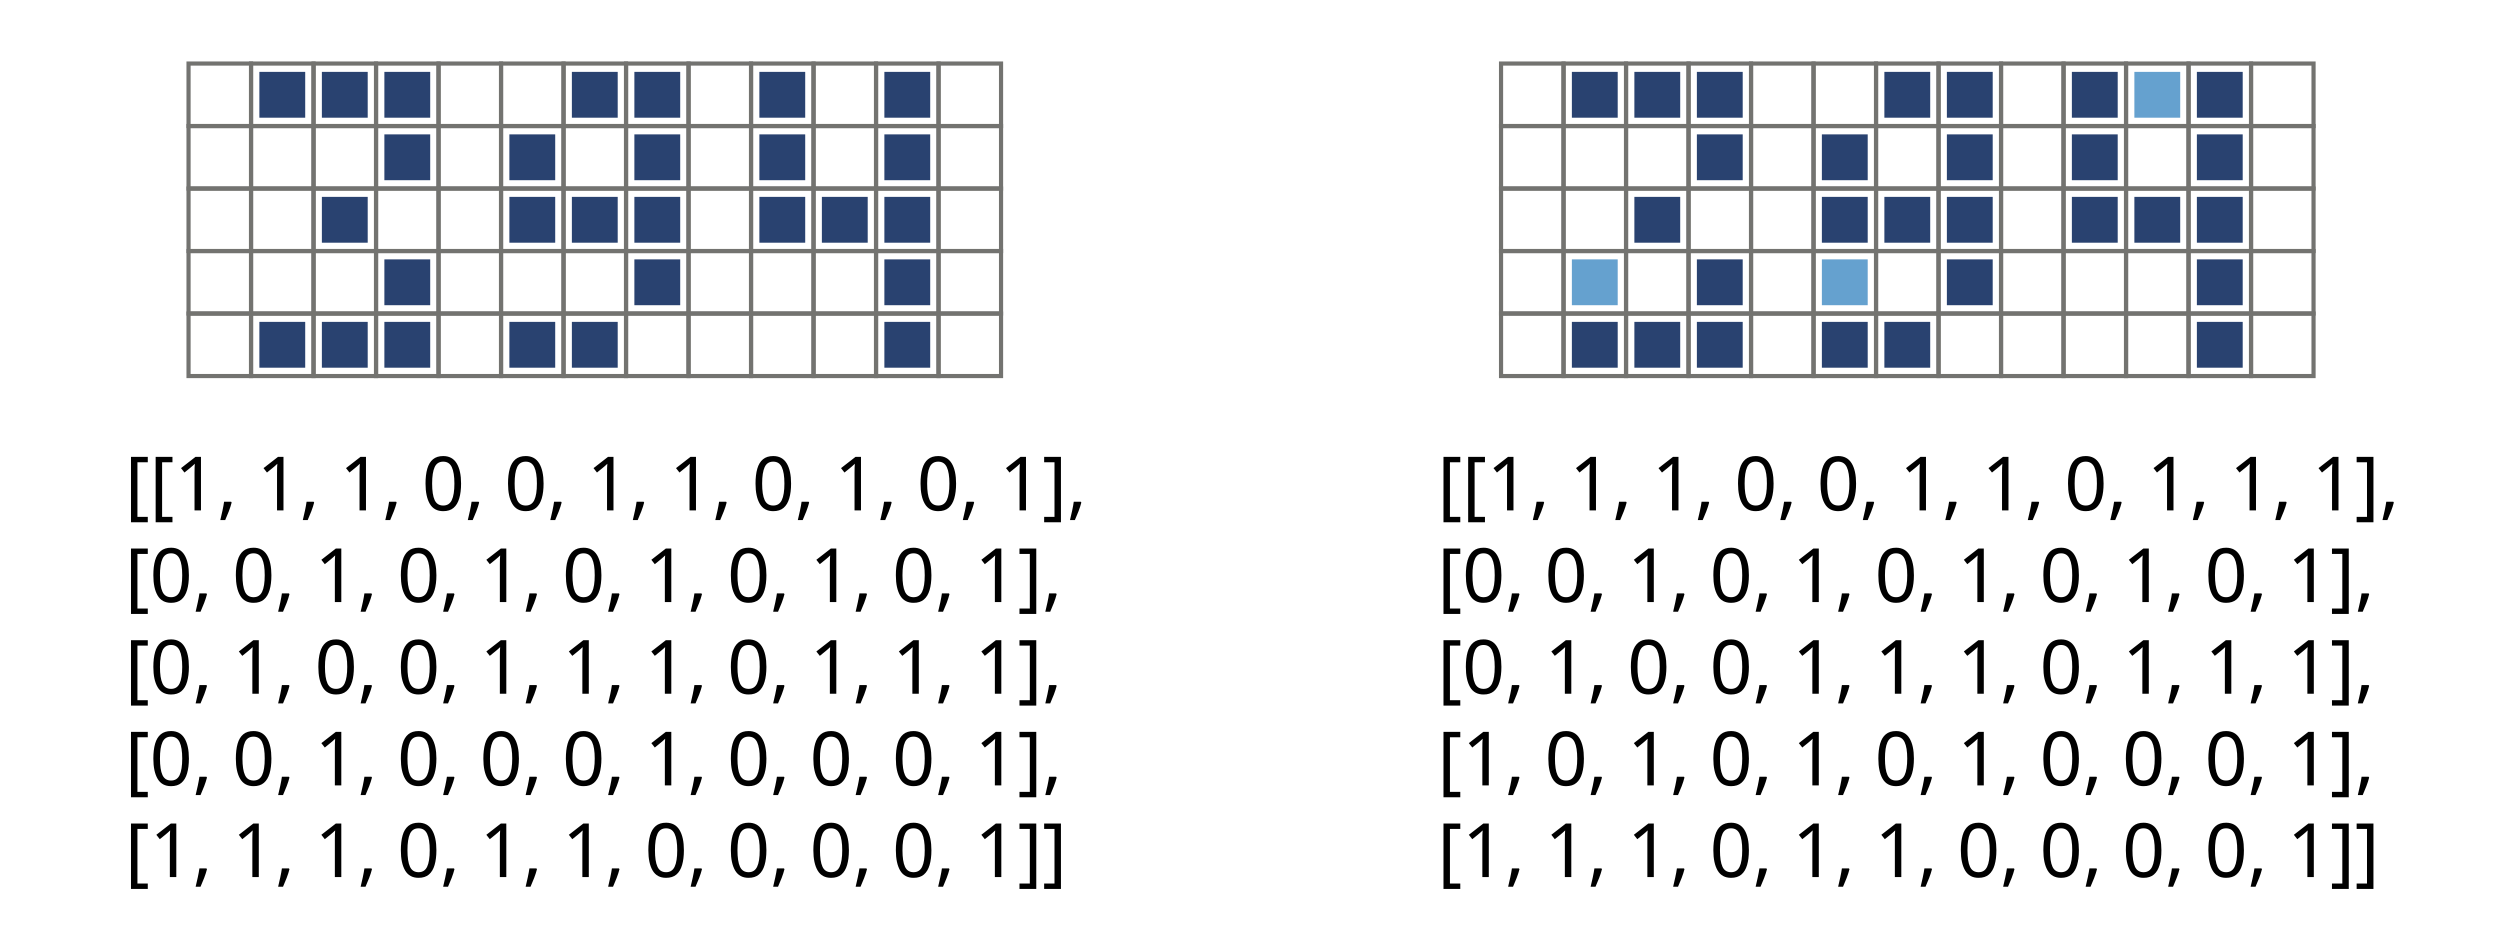
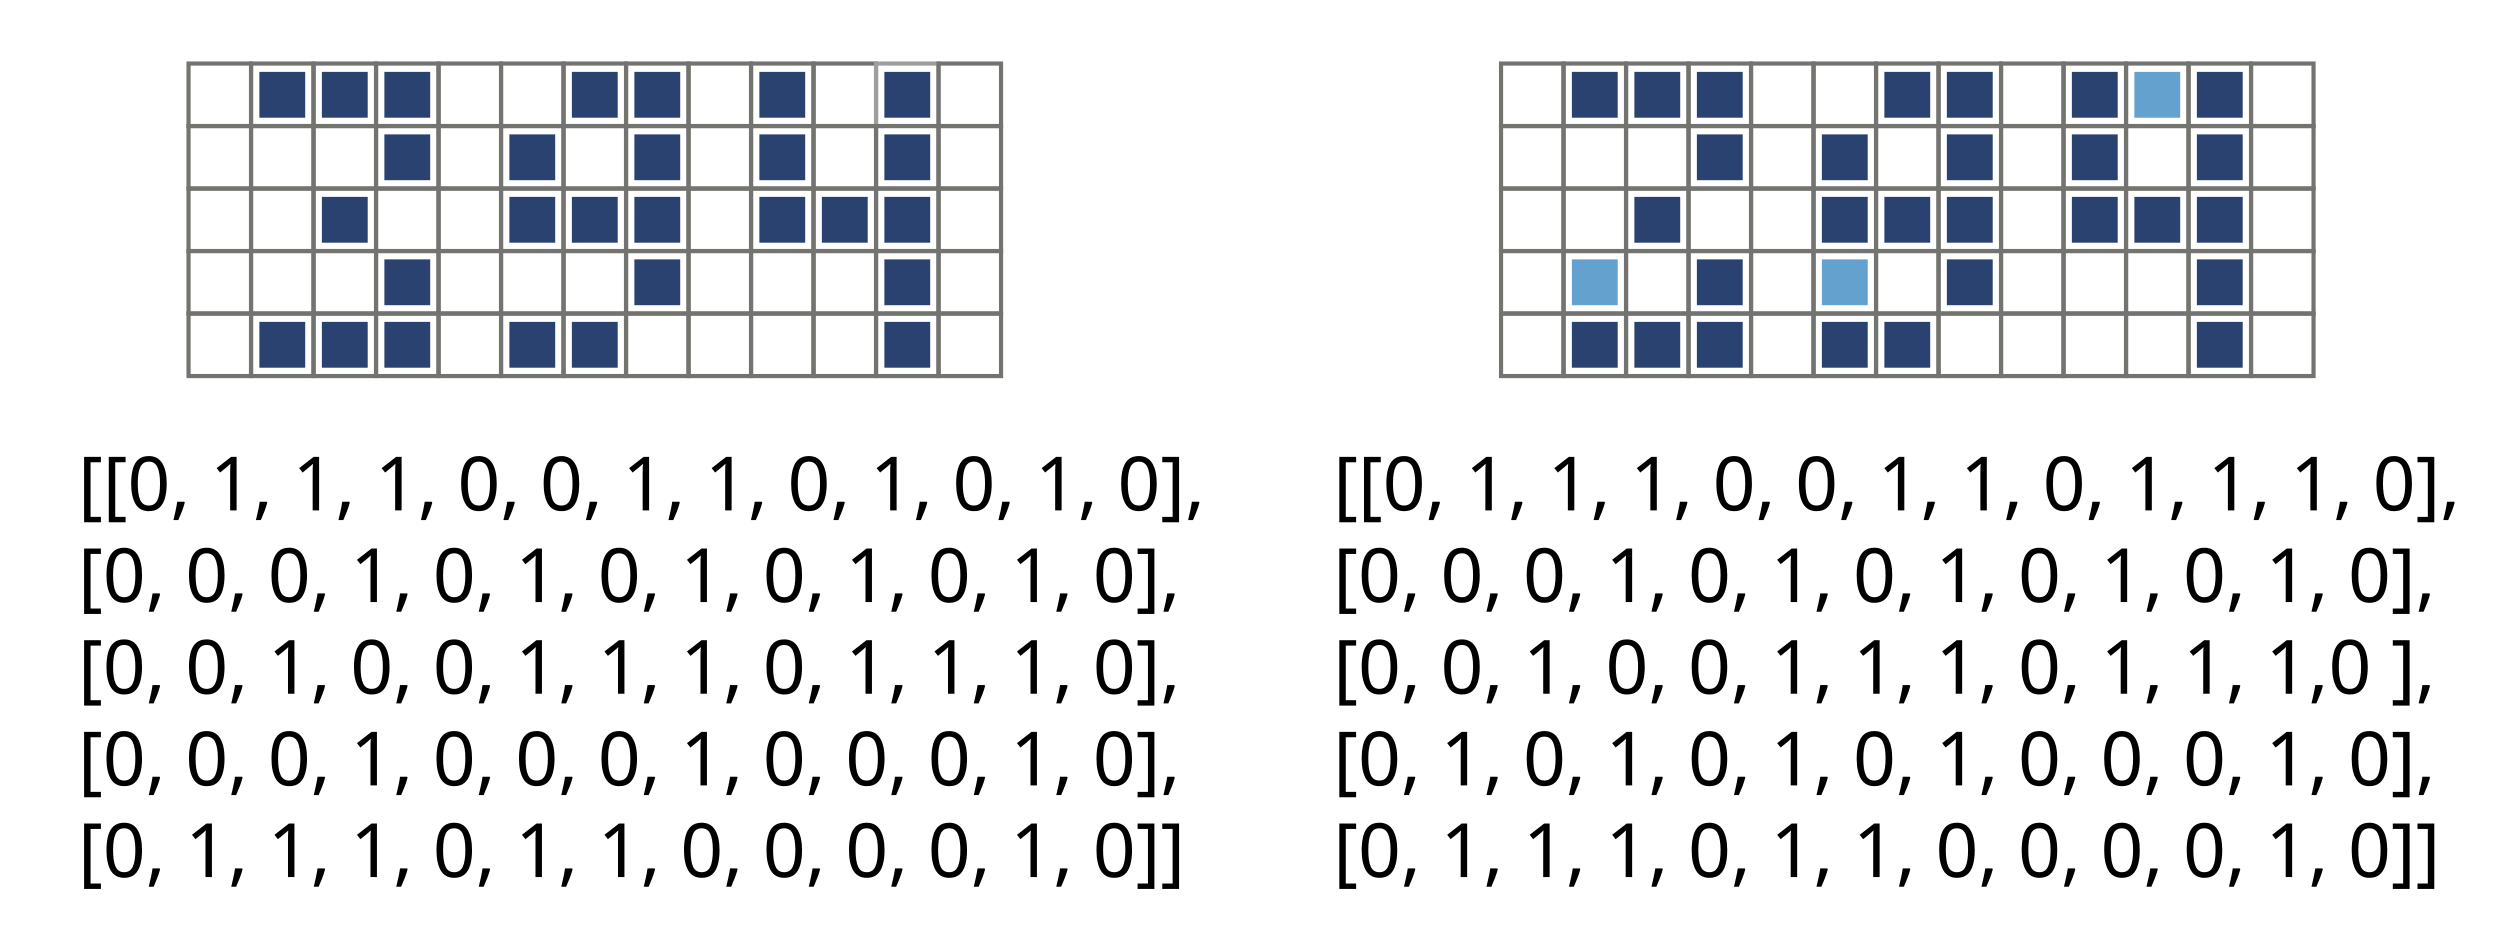
<svg xmlns="http://www.w3.org/2000/svg" version="1.1" x="0px" y="0px" width="1200" height="450" viewBox="0, 0, 1200, 450">
  <g id="Background">
    <rect x="0" y="0" width="1200" height="450" fill="#000000" fill-opacity="0" />
  </g>
  <g id="Layer 1">
    <path d="M90.5,30.5 L120.5,30.5 L120.5,60.5 L90.5,60.5 z" fill-opacity="0" stroke="#737370" stroke-width="2" />
    <path d="M90.5,60.5 L120.5,60.5 L120.5,90.5 L90.5,90.5 z" fill-opacity="0" stroke="#737370" stroke-width="2" />
    <path d="M90.5,90.5 L120.5,90.5 L120.5,120.5 L90.5,120.5 z" fill-opacity="0" stroke="#737370" stroke-width="2" />
    <path d="M90.5,120.5 L120.5,120.5 L120.5,150.5 L90.5,150.5 z" fill-opacity="0" stroke="#737370" stroke-width="2" />
    <path d="M90.5,150.5 L120.5,150.5 L120.5,180.5 L90.5,180.5 z" fill-opacity="0" stroke="#737370" stroke-width="2" />
    <path d="M120.5,30.5 L150.5,30.5 L150.5,60.5 L120.5,60.5 z" fill-opacity="0" stroke="#737370" stroke-width="2" />
    <path d="M120.5,60.5 L150.5,60.5 L150.5,90.5 L120.5,90.5 z" fill-opacity="0" stroke="#737370" stroke-width="2" />
    <path d="M120.5,90.5 L150.5,90.5 L150.5,120.5 L120.5,120.5 z" fill-opacity="0" stroke="#737370" stroke-width="2" />
    <path d="M120.5,120.5 L150.5,120.5 L150.5,150.5 L120.5,150.5 z" fill-opacity="0" stroke="#737370" stroke-width="2" />
    <path d="M120.5,150.5 L150.5,150.5 L150.5,180.5 L120.5,180.5 z" fill-opacity="0" stroke="#737370" stroke-width="2" />
    <path d="M150.5,30.5 L180.5,30.5 L180.5,60.5 L150.5,60.5 z" fill-opacity="0" stroke="#737370" stroke-width="2" />
    <path d="M150.5,60.5 L180.5,60.5 L180.5,90.5 L150.5,90.5 z" fill-opacity="0" stroke="#737370" stroke-width="2" />
    <path d="M150.5,90.5 L180.5,90.5 L180.5,120.5 L150.5,120.5 z" fill-opacity="0" stroke="#737370" stroke-width="2" />
    <path d="M150.5,120.5 L180.5,120.5 L180.5,150.5 L150.5,150.5 z" fill-opacity="0" stroke="#737370" stroke-width="2" />
    <path d="M150.5,150.5 L180.5,150.5 L180.5,180.5 L150.5,180.5 z" fill-opacity="0" stroke="#737370" stroke-width="2" />
    <path d="M180.5,30.5 L210.5,30.5 L210.5,60.5 L180.5,60.5 z" fill-opacity="0" stroke="#737370" stroke-width="2" />
    <path d="M180.5,60.5 L210.5,60.5 L210.5,90.5 L180.5,90.5 z" fill-opacity="0" stroke="#737370" stroke-width="2" />
    <path d="M180.5,90.5 L210.5,90.5 L210.5,120.5 L180.5,120.5 z" fill-opacity="0" stroke="#737370" stroke-width="2" />
    <path d="M180.5,120.5 L210.5,120.5 L210.5,150.5 L180.5,150.5 z" fill-opacity="0" stroke="#737370" stroke-width="2" />
    <path d="M180.5,150.5 L210.5,150.5 L210.5,180.5 L180.5,180.5 z" fill-opacity="0" stroke="#737370" stroke-width="2" />
    <path d="M210.5,30.5 L240.5,30.5 L240.5,60.5 L210.5,60.5 z" fill-opacity="0" stroke="#737370" stroke-width="2" />
    <path d="M210.5,60.5 L240.5,60.5 L240.5,90.5 L210.5,90.5 z" fill-opacity="0" stroke="#737370" stroke-width="2" />
    <path d="M210.5,90.5 L240.5,90.5 L240.5,120.5 L210.5,120.5 z" fill-opacity="0" stroke="#737370" stroke-width="2" />
    <path d="M210.5,120.5 L240.5,120.5 L240.5,150.5 L210.5,150.5 z" fill-opacity="0" stroke="#737370" stroke-width="2" />
    <path d="M210.5,150.5 L240.5,150.5 L240.5,180.5 L210.5,180.5 z" fill-opacity="0" stroke="#737370" stroke-width="2" />
    <g>
      <path d="M125.5,155.5 L145.5,155.5 L145.5,175.5 L125.5,175.5 z" fill="#294270" />
      <path d="M125.5,155.5 L145.5,155.5 L145.5,175.5 L125.5,175.5 z" fill-opacity="0" stroke="#294270" stroke-width="2" />
    </g>
    <g>
      <path d="M155.5,155.5 L175.5,155.5 L175.5,175.5 L155.5,175.5 z" fill="#294270" />
      <path d="M155.5,155.5 L175.5,155.5 L175.5,175.5 L155.5,175.5 z" fill-opacity="0" stroke="#294270" stroke-width="2" />
    </g>
    <g>
      <path d="M185.5,125.5 L205.5,125.5 L205.5,145.5 L185.5,145.5 z" fill="#294270" />
      <path d="M185.5,125.5 L205.5,125.5 L205.5,145.5 L185.5,145.5 z" fill-opacity="0" stroke="#294270" stroke-width="2" />
    </g>
    <g>
      <path d="M155.5,95.5 L175.5,95.5 L175.5,115.5 L155.5,115.5 z" fill="#294270" />
      <path d="M155.5,95.5 L175.5,95.5 L175.5,115.5 L155.5,115.5 z" fill-opacity="0" stroke="#294270" stroke-width="2" />
    </g>
    <g>
      <path d="M185.5,65.5 L205.5,65.5 L205.5,85.5 L185.5,85.5 z" fill="#294270" />
      <path d="M185.5,65.5 L205.5,65.5 L205.5,85.5 L185.5,85.5 z" fill-opacity="0" stroke="#294270" stroke-width="2" />
    </g>
    <g>
      <path d="M185.5,35.5 L205.5,35.5 L205.5,55.5 L185.5,55.5 z" fill="#294270" />
      <path d="M185.5,35.5 L205.5,35.5 L205.5,55.5 L185.5,55.5 z" fill-opacity="0" stroke="#294270" stroke-width="2" />
    </g>
    <g>
      <path d="M155.5,35.5 L175.5,35.5 L175.5,55.5 L155.5,55.5 z" fill="#294270" />
      <path d="M155.5,35.5 L175.5,35.5 L175.5,55.5 L155.5,55.5 z" fill-opacity="0" stroke="#294270" stroke-width="2" />
    </g>
    <g>
      <path d="M125.5,35.5 L145.5,35.5 L145.5,55.5 L125.5,55.5 z" fill="#294270" />
      <path d="M125.5,35.5 L145.5,35.5 L145.5,55.5 L125.5,55.5 z" fill-opacity="0" stroke="#294270" stroke-width="2" />
    </g>
    <g>
      <path d="M185.5,155.5 L205.5,155.5 L205.5,175.5 L185.5,175.5 z" fill="#294270" />
      <path d="M185.5,155.5 L205.5,155.5 L205.5,175.5 L185.5,175.5 z" fill-opacity="0" stroke="#294270" stroke-width="2" />
    </g>
    <path d="M240.5,30.5 L270.5,30.5 L270.5,60.5 L240.5,60.5 z" fill-opacity="0" stroke="#737370" stroke-width="2" />
    <path d="M240.5,60.5 L270.5,60.5 L270.5,90.5 L240.5,90.5 z" fill-opacity="0" stroke="#737370" stroke-width="2" />
    <path d="M240.5,90.5 L270.5,90.5 L270.5,120.5 L240.5,120.5 z" fill-opacity="0" stroke="#737370" stroke-width="2" />
    <path d="M240.5,120.5 L270.5,120.5 L270.5,150.5 L240.5,150.5 z" fill-opacity="0" stroke="#737370" stroke-width="2" />
    <path d="M240.5,150.5 L270.5,150.5 L270.5,180.5 L240.5,180.5 z" fill-opacity="0" stroke="#737370" stroke-width="2" />
    <path d="M270.5,30.5 L300.5,30.5 L300.5,60.5 L270.5,60.5 z" fill-opacity="0" stroke="#737370" stroke-width="2" />
    <path d="M270.5,60.5 L300.5,60.5 L300.5,90.5 L270.5,90.5 z" fill-opacity="0" stroke="#737370" stroke-width="2" />
    <path d="M270.5,90.5 L300.5,90.5 L300.5,120.5 L270.5,120.5 z" fill-opacity="0" stroke="#737370" stroke-width="2" />
    <path d="M270.5,120.5 L300.5,120.5 L300.5,150.5 L270.5,150.5 z" fill-opacity="0" stroke="#737370" stroke-width="2" />
    <path d="M270.5,150.5 L300.5,150.5 L300.5,180.5 L270.5,180.5 z" fill-opacity="0" stroke="#737370" stroke-width="2" />
    <path d="M300.5,30.5 L330.5,30.5 L330.5,60.5 L300.5,60.5 z" fill-opacity="0" stroke="#737370" stroke-width="2" />
    <path d="M300.5,60.5 L330.5,60.5 L330.5,90.5 L300.5,90.5 z" fill-opacity="0" stroke="#737370" stroke-width="2" />
    <path d="M300.5,90.5 L330.5,90.5 L330.5,120.5 L300.5,120.5 z" fill-opacity="0" stroke="#737370" stroke-width="2" />
    <path d="M300.5,120.5 L330.5,120.5 L330.5,150.5 L300.5,150.5 z" fill-opacity="0" stroke="#737370" stroke-width="2" />
    <path d="M300.5,150.5 L330.5,150.5 L330.5,180.5 L300.5,180.5 z" fill-opacity="0" stroke="#737370" stroke-width="2" />
    <path d="M330.5,30.5 L360.5,30.5 L360.5,60.5 L330.5,60.5 z" fill-opacity="0" stroke="#737370" stroke-width="2" />
    <path d="M330.5,60.5 L360.5,60.5 L360.5,90.5 L330.5,90.5 z" fill-opacity="0" stroke="#737370" stroke-width="2" />
    <path d="M330.5,90.5 L360.5,90.5 L360.5,120.5 L330.5,120.5 z" fill-opacity="0" stroke="#737370" stroke-width="2" />
    <path d="M330.5,120.5 L360.5,120.5 L360.5,150.5 L330.5,150.5 z" fill-opacity="0" stroke="#737370" stroke-width="2" />
    <path d="M330.5,150.5 L360.5,150.5 L360.5,180.5 L330.5,180.5 z" fill-opacity="0" stroke="#737370" stroke-width="2" />
    <g>
      <path d="M305.5,95.5 L325.5,95.5 L325.5,115.5 L305.5,115.5 z" fill="#294270" />
      <path d="M305.5,95.5 L325.5,95.5 L325.5,115.5 L305.5,115.5 z" fill-opacity="0" stroke="#294270" stroke-width="2" />
    </g>
    <g>
      <path d="M245.5,95.5 L265.5,95.5 L265.5,115.5 L245.5,115.5 z" fill="#294270" />
      <path d="M245.5,95.5 L265.5,95.5 L265.5,115.5 L245.5,115.5 z" fill-opacity="0" stroke="#294270" stroke-width="2" />
    </g>
    <g>
      <path d="M275.5,155.5 L295.5,155.5 L295.5,175.5 L275.5,175.5 z" fill="#294270" />
      <path d="M275.5,155.5 L295.5,155.5 L295.5,175.5 L275.5,175.5 z" fill-opacity="0" stroke="#294270" stroke-width="2" />
    </g>
    <g>
      <path d="M305.5,125.5 L325.5,125.5 L325.5,145.5 L305.5,145.5 z" fill="#294270" />
      <path d="M305.5,125.5 L325.5,125.5 L325.5,145.5 L305.5,145.5 z" fill-opacity="0" stroke="#294270" stroke-width="2" />
    </g>
    <g>
      <path d="M275.5,95.5 L295.5,95.5 L295.5,115.5 L275.5,115.5 z" fill="#294270" />
      <path d="M275.5,95.5 L295.5,95.5 L295.5,115.5 L275.5,115.5 z" fill-opacity="0" stroke="#294270" stroke-width="2" />
    </g>
    <g>
      <path d="M305.5,65.5 L325.5,65.5 L325.5,85.5 L305.5,85.5 z" fill="#294270" />
      <path d="M305.5,65.5 L325.5,65.5 L325.5,85.5 L305.5,85.5 z" fill-opacity="0" stroke="#294270" stroke-width="2" />
    </g>
    <g>
      <path d="M305.5,35.5 L325.5,35.5 L325.5,55.5 L305.5,55.5 z" fill="#294270" />
      <path d="M305.5,35.5 L325.5,35.5 L325.5,55.5 L305.5,55.5 z" fill-opacity="0" stroke="#294270" stroke-width="2" />
    </g>
    <g>
      <path d="M245.5,65.5 L265.5,65.5 L265.5,85.5 L245.5,85.5 z" fill="#294270" />
      <path d="M245.5,65.5 L265.5,65.5 L265.5,85.5 L245.5,85.5 z" fill-opacity="0" stroke="#294270" stroke-width="2" />
    </g>
    <g>
      <path d="M275.5,35.5 L295.5,35.5 L295.5,55.5 L275.5,55.5 z" fill="#294270" />
      <path d="M275.5,35.5 L295.5,35.5 L295.5,55.5 L275.5,55.5 z" fill-opacity="0" stroke="#294270" stroke-width="2" />
    </g>
    <g>
      <path d="M245.5,155.5 L265.5,155.5 L265.5,175.5 L245.5,175.5 z" fill="#294270" />
      <path d="M245.5,155.5 L265.5,155.5 L265.5,175.5 L245.5,175.5 z" fill-opacity="0" stroke="#294270" stroke-width="2" />
    </g>
    <path d="M360.5,30.5 L390.5,30.5 L390.5,60.5 L360.5,60.5 z" fill-opacity="0" stroke="#737370" stroke-width="2" />
    <path d="M360.5,60.5 L390.5,60.5 L390.5,90.5 L360.5,90.5 z" fill-opacity="0" stroke="#737370" stroke-width="2" />
    <path d="M360.5,90.5 L390.5,90.5 L390.5,120.5 L360.5,120.5 z" fill-opacity="0" stroke="#737370" stroke-width="2" />
    <path d="M360.5,120.5 L390.5,120.5 L390.5,150.5 L360.5,150.5 z" fill-opacity="0" stroke="#737370" stroke-width="2" />
    <path d="M360.5,150.5 L390.5,150.5 L390.5,180.5 L360.5,180.5 z" fill-opacity="0" stroke="#737370" stroke-width="2" />
    <path d="M390.5,30.5 L420.5,30.5 L420.5,60.5 L390.5,60.5 z" fill-opacity="0" stroke="#737370" stroke-width="2" />
    <path d="M390.5,60.5 L420.5,60.5 L420.5,90.5 L390.5,90.5 z" fill-opacity="0" stroke="#737370" stroke-width="2" />
    <path d="M390.5,90.5 L420.5,90.5 L420.5,120.5 L390.5,120.5 z" fill-opacity="0" stroke="#737370" stroke-width="2" />
    <path d="M390.5,120.5 L420.5,120.5 L420.5,150.5 L390.5,150.5 z" fill-opacity="0" stroke="#737370" stroke-width="2" />
    <path d="M390.5,150.5 L420.5,150.5 L420.5,180.5 L390.5,180.5 z" fill-opacity="0" stroke="#737370" stroke-width="2" />
-     <path d="M420.5,30.5 L450.5,30.5 L450.5,60.5 L420.5,60.5 z" fill-opacity="0" stroke="#737370" stroke-width="2" />
+     <path d="M420.5,30.5 L450.5,30.5 L450.5,60.5 L420.5,60.5 z" fill-opacity="0" stroke="#9D9E9E" stroke-width="2" />
    <path d="M420.5,60.5 L450.5,60.5 L450.5,90.5 L420.5,90.5 z" fill-opacity="0" stroke="#737370" stroke-width="2" />
    <path d="M420.5,90.5 L450.5,90.5 L450.5,120.5 L420.5,120.5 z" fill-opacity="0" stroke="#737370" stroke-width="2" />
    <path d="M420.5,120.5 L450.5,120.5 L450.5,150.5 L420.5,150.5 z" fill-opacity="0" stroke="#737370" stroke-width="2" />
    <path d="M420.5,150.5 L450.5,150.5 L450.5,180.5 L420.5,180.5 z" fill-opacity="0" stroke="#737370" stroke-width="2" />
    <path d="M450.5,30.5 L480.5,30.5 L480.5,60.5 L450.5,60.5 z" fill-opacity="0" stroke="#737370" stroke-width="2" />
    <path d="M450.5,60.5 L480.5,60.5 L480.5,90.5 L450.5,90.5 z" fill-opacity="0" stroke="#737370" stroke-width="2" />
    <path d="M450.5,90.5 L480.5,90.5 L480.5,120.5 L450.5,120.5 z" fill-opacity="0" stroke="#737370" stroke-width="2" />
    <path d="M450.5,120.5 L480.5,120.5 L480.5,150.5 L450.5,150.5 z" fill-opacity="0" stroke="#737370" stroke-width="2" />
    <path d="M450.5,150.5 L480.5,150.5 L480.5,180.5 L450.5,180.5 z" fill-opacity="0" stroke="#737370" stroke-width="2" />
    <g>
      <path d="M425.5,95.5 L445.5,95.5 L445.5,115.5 L425.5,115.5 z" fill="#294270" />
      <path d="M425.5,95.5 L445.5,95.5 L445.5,115.5 L425.5,115.5 z" fill-opacity="0" stroke="#294270" stroke-width="2" />
    </g>
    <g>
      <path d="M365.5,95.5 L385.5,95.5 L385.5,115.5 L365.5,115.5 z" fill="#294270" />
      <path d="M365.5,95.5 L385.5,95.5 L385.5,115.5 L365.5,115.5 z" fill-opacity="0" stroke="#294270" stroke-width="2" />
    </g>
    <g>
      <path d="M425.5,155.5 L445.5,155.5 L445.5,175.5 L425.5,175.5 z" fill="#294270" />
      <path d="M425.5,155.5 L445.5,155.5 L445.5,175.5 L425.5,175.5 z" fill-opacity="0" stroke="#294270" stroke-width="2" />
    </g>
    <g>
      <path d="M425.5,125.5 L445.5,125.5 L445.5,145.5 L425.5,145.5 z" fill="#294270" />
      <path d="M425.5,125.5 L445.5,125.5 L445.5,145.5 L425.5,145.5 z" fill-opacity="0" stroke="#294270" stroke-width="2" />
    </g>
    <g>
      <path d="M395.5,95.5 L415.5,95.5 L415.5,115.5 L395.5,115.5 z" fill="#294270" />
      <path d="M395.5,95.5 L415.5,95.5 L415.5,115.5 L395.5,115.5 z" fill-opacity="0" stroke="#294270" stroke-width="2" />
    </g>
    <g>
      <path d="M425.5,65.5 L445.5,65.5 L445.5,85.5 L425.5,85.5 z" fill="#294270" />
      <path d="M425.5,65.5 L445.5,65.5 L445.5,85.5 L425.5,85.5 z" fill-opacity="0" stroke="#294270" stroke-width="2" />
    </g>
    <g>
      <path d="M425.5,35.5 L445.5,35.5 L445.5,55.5 L425.5,55.5 z" fill="#294270" />
      <path d="M425.5,35.5 L445.5,35.5 L445.5,55.5 L425.5,55.5 z" fill-opacity="0" stroke="#294270" stroke-width="2" />
    </g>
    <g>
      <path d="M365.5,65.5 L385.5,65.5 L385.5,85.5 L365.5,85.5 z" fill="#294270" />
      <path d="M365.5,65.5 L385.5,65.5 L385.5,85.5 L365.5,85.5 z" fill-opacity="0" stroke="#294270" stroke-width="2" />
    </g>
    <g>
      <path d="M365.5,35.5 L385.5,35.5 L385.5,55.5 L365.5,55.5 z" fill="#294270" />
      <path d="M365.5,35.5 L385.5,35.5 L385.5,55.5 L365.5,55.5 z" fill-opacity="0" stroke="#294270" stroke-width="2" />
    </g>
-     <text transform="matrix(1, 0, 0, 1, 294.272, 321.632)">
-       <tspan x="-234.272" y="-76.632" font-family="HelveticaNeue-Bold" font-size="36" fill="#000000">[[1, 1, 1, 0, 0, 1, 1, 0, 1, 0, 1],</tspan>
-       <tspan x="-234.272" y="-32.632" font-family="HelveticaNeue-Bold" font-size="36" fill="#000000"> [0, 0, 1, 0, 1, 0, 1, 0, 1, 0, 1],</tspan>
-       <tspan x="-234.272" y="11.368" font-family="HelveticaNeue-Bold" font-size="36" fill="#000000"> [0, 1, 0, 0, 1, 1, 1, 0, 1, 1, 1],</tspan>
-       <tspan x="-234.272" y="55.368" font-family="HelveticaNeue-Bold" font-size="36" fill="#000000"> [0, 0, 1, 0, 0, 0, 1, 0, 0, 0, 1],</tspan>
-       <tspan x="-234.272" y="99.368" font-family="HelveticaNeue-Bold" font-size="36" fill="#000000"> [1, 1, 1, 0, 1, 1, 0, 0, 0, 0, 1]]</tspan>
+     <text transform="matrix(1, 0, 0, 1, 315, 342)">
+       <tspan x="-277.5" y="-97" font-family="HelveticaNeue-Bold" font-size="36" fill="#000000">[[0, 1, 1, 1, 0, 0, 1, 1, 0, 1, 0, 1, 0],</tspan>
+       <tspan x="-277.5" y="-53" font-family="HelveticaNeue-Bold" font-size="36" fill="#000000"> [0, 0, 0, 1, 0, 1, 0, 1, 0, 1, 0, 1, 0],</tspan>
+       <tspan x="-277.5" y="-9" font-family="HelveticaNeue-Bold" font-size="36" fill="#000000"> [0, 0, 1, 0, 0, 1, 1, 1, 0, 1, 1, 1, 0],</tspan>
+       <tspan x="-277.5" y="35" font-family="HelveticaNeue-Bold" font-size="36" fill="#000000"> [0, 0, 0, 1, 0, 0, 0, 1, 0, 0, 0, 1, 0],</tspan>
+       <tspan x="-277.5" y="79" font-family="HelveticaNeue-Bold" font-size="36" fill="#000000"> [0, 1, 1, 1, 0, 1, 1, 0, 0, 0, 0, 1, 0]]</tspan>
    </text>
    <path d="M720.5,30.5 L750.5,30.5 L750.5,60.5 L720.5,60.5 z" fill-opacity="0" stroke="#737370" stroke-width="2" />
    <path d="M720.5,60.5 L750.5,60.5 L750.5,90.5 L720.5,90.5 z" fill-opacity="0" stroke="#737370" stroke-width="2" />
    <path d="M720.5,90.5 L750.5,90.5 L750.5,120.5 L720.5,120.5 z" fill-opacity="0" stroke="#737370" stroke-width="2" />
    <path d="M720.5,120.5 L750.5,120.5 L750.5,150.5 L720.5,150.5 z" fill-opacity="0" stroke="#737370" stroke-width="2" />
    <path d="M720.5,150.5 L750.5,150.5 L750.5,180.5 L720.5,180.5 z" fill-opacity="0" stroke="#737370" stroke-width="2" />
    <path d="M750.5,30.5 L780.5,30.5 L780.5,60.5 L750.5,60.5 z" fill-opacity="0" stroke="#737370" stroke-width="2" />
    <path d="M750.5,60.5 L780.5,60.5 L780.5,90.5 L750.5,90.5 z" fill-opacity="0" stroke="#737370" stroke-width="2" />
    <path d="M750.5,90.5 L780.5,90.5 L780.5,120.5 L750.5,120.5 z" fill-opacity="0" stroke="#737370" stroke-width="2" />
    <path d="M750.5,120.5 L780.5,120.5 L780.5,150.5 L750.5,150.5 z" fill-opacity="0" stroke="#737370" stroke-width="2" />
    <path d="M750.5,150.5 L780.5,150.5 L780.5,180.5 L750.5,180.5 z" fill-opacity="0" stroke="#737370" stroke-width="2" />
    <path d="M780.5,30.5 L810.5,30.5 L810.5,60.5 L780.5,60.5 z" fill-opacity="0" stroke="#737370" stroke-width="2" />
    <path d="M780.5,60.5 L810.5,60.5 L810.5,90.5 L780.5,90.5 z" fill-opacity="0" stroke="#737370" stroke-width="2" />
    <path d="M780.5,90.5 L810.5,90.5 L810.5,120.5 L780.5,120.5 z" fill-opacity="0" stroke="#737370" stroke-width="2" />
    <path d="M780.5,120.5 L810.5,120.5 L810.5,150.5 L780.5,150.5 z" fill-opacity="0" stroke="#737370" stroke-width="2" />
    <path d="M780.5,150.5 L810.5,150.5 L810.5,180.5 L780.5,180.5 z" fill-opacity="0" stroke="#737370" stroke-width="2" />
    <path d="M810.5,30.5 L840.5,30.5 L840.5,60.5 L810.5,60.5 z" fill-opacity="0" stroke="#737370" stroke-width="2" />
    <path d="M810.5,60.5 L840.5,60.5 L840.5,90.5 L810.5,90.5 z" fill-opacity="0" stroke="#737370" stroke-width="2" />
    <path d="M810.5,90.5 L840.5,90.5 L840.5,120.5 L810.5,120.5 z" fill-opacity="0" stroke="#737370" stroke-width="2" />
    <path d="M810.5,120.5 L840.5,120.5 L840.5,150.5 L810.5,150.5 z" fill-opacity="0" stroke="#737370" stroke-width="2" />
    <path d="M810.5,150.5 L840.5,150.5 L840.5,180.5 L810.5,180.5 z" fill-opacity="0" stroke="#737370" stroke-width="2" />
    <path d="M840.5,30.5 L870.5,30.5 L870.5,60.5 L840.5,60.5 z" fill-opacity="0" stroke="#737370" stroke-width="2" />
    <path d="M840.5,60.5 L870.5,60.5 L870.5,90.5 L840.5,90.5 z" fill-opacity="0" stroke="#737370" stroke-width="2" />
    <path d="M840.5,90.5 L870.5,90.5 L870.5,120.5 L840.5,120.5 z" fill-opacity="0" stroke="#737370" stroke-width="2" />
    <path d="M840.5,120.5 L870.5,120.5 L870.5,150.5 L840.5,150.5 z" fill-opacity="0" stroke="#737370" stroke-width="2" />
    <path d="M840.5,150.5 L870.5,150.5 L870.5,180.5 L840.5,180.5 z" fill-opacity="0" stroke="#737370" stroke-width="2" />
    <g>
      <path d="M755.5,155.5 L775.5,155.5 L775.5,175.5 L755.5,175.5 z" fill="#294270" />
      <path d="M755.5,155.5 L775.5,155.5 L775.5,175.5 L755.5,175.5 z" fill-opacity="0" stroke="#294270" stroke-width="2" />
    </g>
    <g>
      <path d="M785.5,155.5 L805.5,155.5 L805.5,175.5 L785.5,175.5 z" fill="#294270" />
      <path d="M785.5,155.5 L805.5,155.5 L805.5,175.5 L785.5,175.5 z" fill-opacity="0" stroke="#294270" stroke-width="2" />
    </g>
    <g>
      <path d="M815.5,125.5 L835.5,125.5 L835.5,145.5 L815.5,145.5 z" fill="#294270" />
      <path d="M815.5,125.5 L835.5,125.5 L835.5,145.5 L815.5,145.5 z" fill-opacity="0" stroke="#294270" stroke-width="2" />
    </g>
    <g>
      <path d="M785.5,95.5 L805.5,95.5 L805.5,115.5 L785.5,115.5 z" fill="#294270" />
      <path d="M785.5,95.5 L805.5,95.5 L805.5,115.5 L785.5,115.5 z" fill-opacity="0" stroke="#294270" stroke-width="2" />
    </g>
    <g>
      <path d="M815.5,65.5 L835.5,65.5 L835.5,85.5 L815.5,85.5 z" fill="#294270" />
      <path d="M815.5,65.5 L835.5,65.5 L835.5,85.5 L815.5,85.5 z" fill-opacity="0" stroke="#294270" stroke-width="2" />
    </g>
    <g>
      <path d="M815.5,35.5 L835.5,35.5 L835.5,55.5 L815.5,55.5 z" fill="#294270" />
      <path d="M815.5,35.5 L835.5,35.5 L835.5,55.5 L815.5,55.5 z" fill-opacity="0" stroke="#294270" stroke-width="2" />
    </g>
    <g>
      <path d="M785.5,35.5 L805.5,35.5 L805.5,55.5 L785.5,55.5 z" fill="#294270" />
      <path d="M785.5,35.5 L805.5,35.5 L805.5,55.5 L785.5,55.5 z" fill-opacity="0" stroke="#294270" stroke-width="2" />
    </g>
    <g>
      <path d="M755.5,35.5 L775.5,35.5 L775.5,55.5 L755.5,55.5 z" fill="#294270" />
      <path d="M755.5,35.5 L775.5,35.5 L775.5,55.5 L755.5,55.5 z" fill-opacity="0" stroke="#294270" stroke-width="2" />
    </g>
    <g>
      <path d="M815.5,155.5 L835.5,155.5 L835.5,175.5 L815.5,175.5 z" fill="#294270" />
      <path d="M815.5,155.5 L835.5,155.5 L835.5,175.5 L815.5,175.5 z" fill-opacity="0" stroke="#294270" stroke-width="2" />
    </g>
    <path d="M870.5,30.5 L900.5,30.5 L900.5,60.5 L870.5,60.5 z" fill-opacity="0" stroke="#737370" stroke-width="2" />
    <path d="M870.5,60.5 L900.5,60.5 L900.5,90.5 L870.5,90.5 z" fill-opacity="0" stroke="#737370" stroke-width="2" />
    <path d="M870.5,90.5 L900.5,90.5 L900.5,120.5 L870.5,120.5 z" fill-opacity="0" stroke="#737370" stroke-width="2" />
    <path d="M870.5,120.5 L900.5,120.5 L900.5,150.5 L870.5,150.5 z" fill-opacity="0" stroke="#737370" stroke-width="2" />
    <path d="M870.5,150.5 L900.5,150.5 L900.5,180.5 L870.5,180.5 z" fill-opacity="0" stroke="#737370" stroke-width="2" />
    <path d="M900.5,30.5 L930.5,30.5 L930.5,60.5 L900.5,60.5 z" fill-opacity="0" stroke="#737370" stroke-width="2" />
    <path d="M900.5,60.5 L930.5,60.5 L930.5,90.5 L900.5,90.5 z" fill-opacity="0" stroke="#737370" stroke-width="2" />
    <path d="M900.5,90.5 L930.5,90.5 L930.5,120.5 L900.5,120.5 z" fill-opacity="0" stroke="#737370" stroke-width="2" />
    <path d="M900.5,120.5 L930.5,120.5 L930.5,150.5 L900.5,150.5 z" fill-opacity="0" stroke="#737370" stroke-width="2" />
    <path d="M900.5,150.5 L930.5,150.5 L930.5,180.5 L900.5,180.5 z" fill-opacity="0" stroke="#737370" stroke-width="2" />
    <path d="M930.5,30.5 L960.5,30.5 L960.5,60.5 L930.5,60.5 z" fill-opacity="0" stroke="#737370" stroke-width="2" />
    <path d="M930.5,60.5 L960.5,60.5 L960.5,90.5 L930.5,90.5 z" fill-opacity="0" stroke="#737370" stroke-width="2" />
    <path d="M930.5,90.5 L960.5,90.5 L960.5,120.5 L930.5,120.5 z" fill-opacity="0" stroke="#737370" stroke-width="2" />
    <path d="M930.5,120.5 L960.5,120.5 L960.5,150.5 L930.5,150.5 z" fill-opacity="0" stroke="#737370" stroke-width="2" />
    <path d="M930.5,150.5 L960.5,150.5 L960.5,180.5 L930.5,180.5 z" fill-opacity="0" stroke="#737370" stroke-width="2" />
    <path d="M960.5,30.5 L990.5,30.5 L990.5,60.5 L960.5,60.5 z" fill-opacity="0" stroke="#737370" stroke-width="2" />
    <path d="M960.5,60.5 L990.5,60.5 L990.5,90.5 L960.5,90.5 z" fill-opacity="0" stroke="#737370" stroke-width="2" />
    <path d="M960.5,90.5 L990.5,90.5 L990.5,120.5 L960.5,120.5 z" fill-opacity="0" stroke="#737370" stroke-width="2" />
    <path d="M960.5,120.5 L990.5,120.5 L990.5,150.5 L960.5,150.5 z" fill-opacity="0" stroke="#737370" stroke-width="2" />
    <path d="M960.5,150.5 L990.5,150.5 L990.5,180.5 L960.5,180.5 z" fill-opacity="0" stroke="#737370" stroke-width="2" />
    <g>
      <path d="M935.5,95.5 L955.5,95.5 L955.5,115.5 L935.5,115.5 z" fill="#294270" />
      <path d="M935.5,95.5 L955.5,95.5 L955.5,115.5 L935.5,115.5 z" fill-opacity="0" stroke="#294270" stroke-width="2" />
    </g>
    <g>
      <path d="M875.5,95.5 L895.5,95.5 L895.5,115.5 L875.5,115.5 z" fill="#294270" />
      <path d="M875.5,95.5 L895.5,95.5 L895.5,115.5 L875.5,115.5 z" fill-opacity="0" stroke="#294270" stroke-width="2" />
    </g>
    <g>
      <path d="M905.5,155.5 L925.5,155.5 L925.5,175.5 L905.5,175.5 z" fill="#294270" />
      <path d="M905.5,155.5 L925.5,155.5 L925.5,175.5 L905.5,175.5 z" fill-opacity="0" stroke="#294270" stroke-width="2" />
    </g>
    <g>
      <path d="M935.5,125.5 L955.5,125.5 L955.5,145.5 L935.5,145.5 z" fill="#294270" />
      <path d="M935.5,125.5 L955.5,125.5 L955.5,145.5 L935.5,145.5 z" fill-opacity="0" stroke="#294270" stroke-width="2" />
    </g>
    <g>
      <path d="M905.5,95.5 L925.5,95.5 L925.5,115.5 L905.5,115.5 z" fill="#294270" />
      <path d="M905.5,95.5 L925.5,95.5 L925.5,115.5 L905.5,115.5 z" fill-opacity="0" stroke="#294270" stroke-width="2" />
    </g>
    <g>
      <path d="M935.5,65.5 L955.5,65.5 L955.5,85.5 L935.5,85.5 z" fill="#294270" />
      <path d="M935.5,65.5 L955.5,65.5 L955.5,85.5 L935.5,85.5 z" fill-opacity="0" stroke="#294270" stroke-width="2" />
    </g>
    <g>
      <path d="M935.5,35.5 L955.5,35.5 L955.5,55.5 L935.5,55.5 z" fill="#294270" />
      <path d="M935.5,35.5 L955.5,35.5 L955.5,55.5 L935.5,55.5 z" fill-opacity="0" stroke="#294270" stroke-width="2" />
    </g>
    <g>
      <path d="M875.5,65.5 L895.5,65.5 L895.5,85.5 L875.5,85.5 z" fill="#294270" />
      <path d="M875.5,65.5 L895.5,65.5 L895.5,85.5 L875.5,85.5 z" fill-opacity="0" stroke="#294270" stroke-width="2" />
    </g>
    <g>
      <path d="M905.5,35.5 L925.5,35.5 L925.5,55.5 L905.5,55.5 z" fill="#294270" />
      <path d="M905.5,35.5 L925.5,35.5 L925.5,55.5 L905.5,55.5 z" fill-opacity="0" stroke="#294270" stroke-width="2" />
    </g>
    <g>
      <path d="M875.5,155.5 L895.5,155.5 L895.5,175.5 L875.5,175.5 z" fill="#294270" />
      <path d="M875.5,155.5 L895.5,155.5 L895.5,175.5 L875.5,175.5 z" fill-opacity="0" stroke="#294270" stroke-width="2" />
    </g>
    <path d="M990.5,30.5 L1020.5,30.5 L1020.5,60.5 L990.5,60.5 z" fill-opacity="0" stroke="#737370" stroke-width="2" />
    <path d="M990.5,60.5 L1020.5,60.5 L1020.5,90.5 L990.5,90.5 z" fill-opacity="0" stroke="#737370" stroke-width="2" />
    <path d="M990.5,90.5 L1020.5,90.5 L1020.5,120.5 L990.5,120.5 z" fill-opacity="0" stroke="#737370" stroke-width="2" />
    <path d="M990.5,120.5 L1020.5,120.5 L1020.5,150.5 L990.5,150.5 z" fill-opacity="0" stroke="#737370" stroke-width="2" />
    <path d="M990.5,150.5 L1020.5,150.5 L1020.5,180.5 L990.5,180.5 z" fill-opacity="0" stroke="#737370" stroke-width="2" />
    <path d="M1020.5,30.5 L1050.5,30.5 L1050.5,60.5 L1020.5,60.5 z" fill-opacity="0" stroke="#737370" stroke-width="2" />
    <path d="M1020.5,60.5 L1050.5,60.5 L1050.5,90.5 L1020.5,90.5 z" fill-opacity="0" stroke="#737370" stroke-width="2" />
    <path d="M1020.5,90.5 L1050.5,90.5 L1050.5,120.5 L1020.5,120.5 z" fill-opacity="0" stroke="#737370" stroke-width="2" />
    <path d="M1020.5,120.5 L1050.5,120.5 L1050.5,150.5 L1020.5,150.5 z" fill-opacity="0" stroke="#737370" stroke-width="2" />
    <path d="M1020.5,150.5 L1050.5,150.5 L1050.5,180.5 L1020.5,180.5 z" fill-opacity="0" stroke="#737370" stroke-width="2" />
    <path d="M1050.5,30.5 L1080.5,30.5 L1080.5,60.5 L1050.5,60.5 z" fill-opacity="0" stroke="#737370" stroke-width="2" />
    <path d="M1050.5,60.5 L1080.5,60.5 L1080.5,90.5 L1050.5,90.5 z" fill-opacity="0" stroke="#737370" stroke-width="2" />
    <path d="M1050.5,90.5 L1080.5,90.5 L1080.5,120.5 L1050.5,120.5 z" fill-opacity="0" stroke="#737370" stroke-width="2" />
    <path d="M1050.5,120.5 L1080.5,120.5 L1080.5,150.5 L1050.5,150.5 z" fill-opacity="0" stroke="#737370" stroke-width="2" />
    <path d="M1050.5,150.5 L1080.5,150.5 L1080.5,180.5 L1050.5,180.5 z" fill-opacity="0" stroke="#737370" stroke-width="2" />
    <path d="M1080.5,30.5 L1110.5,30.5 L1110.5,60.5 L1080.5,60.5 z" fill-opacity="0" stroke="#737370" stroke-width="2" />
    <path d="M1080.5,60.5 L1110.5,60.5 L1110.5,90.5 L1080.5,90.5 z" fill-opacity="0" stroke="#737370" stroke-width="2" />
    <path d="M1080.5,90.5 L1110.5,90.5 L1110.5,120.5 L1080.5,120.5 z" fill-opacity="0" stroke="#737370" stroke-width="2" />
    <path d="M1080.5,120.5 L1110.5,120.5 L1110.5,150.5 L1080.5,150.5 z" fill-opacity="0" stroke="#737370" stroke-width="2" />
    <path d="M1080.5,150.5 L1110.5,150.5 L1110.5,180.5 L1080.5,180.5 z" fill-opacity="0" stroke="#737370" stroke-width="2" />
    <g>
      <path d="M1055.5,95.5 L1075.5,95.5 L1075.5,115.5 L1055.5,115.5 z" fill="#294270" />
      <path d="M1055.5,95.5 L1075.5,95.5 L1075.5,115.5 L1055.5,115.5 z" fill-opacity="0" stroke="#294270" stroke-width="2" />
    </g>
    <g>
      <path d="M995.5,95.5 L1015.5,95.5 L1015.5,115.5 L995.5,115.5 z" fill="#294270" />
      <path d="M995.5,95.5 L1015.5,95.5 L1015.5,115.5 L995.5,115.5 z" fill-opacity="0" stroke="#294270" stroke-width="2" />
    </g>
    <g>
      <path d="M1055.5,155.5 L1075.5,155.5 L1075.5,175.5 L1055.5,175.5 z" fill="#294270" />
      <path d="M1055.5,155.5 L1075.5,155.5 L1075.5,175.5 L1055.5,175.5 z" fill-opacity="0" stroke="#294270" stroke-width="2" />
    </g>
    <g>
      <path d="M1055.5,125.5 L1075.5,125.5 L1075.5,145.5 L1055.5,145.5 z" fill="#294270" />
      <path d="M1055.5,125.5 L1075.5,125.5 L1075.5,145.5 L1055.5,145.5 z" fill-opacity="0" stroke="#294270" stroke-width="2" />
    </g>
    <g>
      <path d="M1025.5,95.5 L1045.5,95.5 L1045.5,115.5 L1025.5,115.5 z" fill="#294270" />
      <path d="M1025.5,95.5 L1045.5,95.5 L1045.5,115.5 L1025.5,115.5 z" fill-opacity="0" stroke="#294270" stroke-width="2" />
    </g>
    <g>
      <path d="M1055.5,65.5 L1075.5,65.5 L1075.5,85.5 L1055.5,85.5 z" fill="#294270" />
      <path d="M1055.5,65.5 L1075.5,65.5 L1075.5,85.5 L1055.5,85.5 z" fill-opacity="0" stroke="#294270" stroke-width="2" />
    </g>
    <g>
      <path d="M1055.5,35.5 L1075.5,35.5 L1075.5,55.5 L1055.5,55.5 z" fill="#294270" />
      <path d="M1055.5,35.5 L1075.5,35.5 L1075.5,55.5 L1055.5,55.5 z" fill-opacity="0" stroke="#294270" stroke-width="2" />
    </g>
    <g>
      <path d="M995.5,65.5 L1015.5,65.5 L1015.5,85.5 L995.5,85.5 z" fill="#294270" />
      <path d="M995.5,65.5 L1015.5,65.5 L1015.5,85.5 L995.5,85.5 z" fill-opacity="0" stroke="#294270" stroke-width="2" />
    </g>
    <g>
      <path d="M995.5,35.5 L1015.5,35.5 L1015.5,55.5 L995.5,55.5 z" fill="#294270" />
      <path d="M995.5,35.5 L1015.5,35.5 L1015.5,55.5 L995.5,55.5 z" fill-opacity="0" stroke="#294270" stroke-width="2" />
    </g>
-     <text transform="matrix(1, 0, 0, 1, 924.272, 321.632)">
-       <tspan x="-234.272" y="-76.632" font-family="HelveticaNeue-Bold" font-size="36" fill="#000000">[[1, 1, 1, 0, 0, 1, 1, 0, 1, 1, 1],</tspan>
-       <tspan x="-234.272" y="-32.632" font-family="HelveticaNeue-Bold" font-size="36" fill="#000000"> [0, 0, 1, 0, 1, 0, 1, 0, 1, 0, 1],</tspan>
-       <tspan x="-234.272" y="11.368" font-family="HelveticaNeue-Bold" font-size="36" fill="#000000"> [0, 1, 0, 0, 1, 1, 1, 0, 1, 1, 1],</tspan>
-       <tspan x="-234.272" y="55.368" font-family="HelveticaNeue-Bold" font-size="36" fill="#000000"> [1, 0, 1, 0, 1, 0, 1, 0, 0, 0, 1],</tspan>
-       <tspan x="-234.272" y="99.368" font-family="HelveticaNeue-Bold" font-size="36" fill="#000000"> [1, 1, 1, 0, 1, 1, 0, 0, 0, 0, 1]]</tspan>
+     <text transform="matrix(1, 0, 0, 1, 915, 330)">
+       <tspan x="-275" y="-85" font-family="HelveticaNeue-Bold" font-size="36" fill="#000000">[[0, 1, 1, 1, 0, 0, 1, 1, 0, 1, 1, 1, 0],</tspan>
+       <tspan x="-275" y="-41" font-family="HelveticaNeue-Bold" font-size="36" fill="#000000"> [0, 0, 0, 1, 0, 1, 0, 1, 0, 1, 0, 1, 0],</tspan>
+       <tspan x="-275" y="3" font-family="HelveticaNeue-Bold" font-size="36" fill="#000000"> [0, 0, 1, 0, 0, 1, 1, 1, 0, 1, 1, 1,0 ],</tspan>
+       <tspan x="-275" y="47" font-family="HelveticaNeue-Bold" font-size="36" fill="#000000"> [0, 1, 0, 1, 0, 1, 0, 1, 0, 0, 0, 1, 0],</tspan>
+       <tspan x="-275" y="91" font-family="HelveticaNeue-Bold" font-size="36" fill="#000000"> [0, 1, 1, 1, 0, 1, 1, 0, 0, 0, 0, 1, 0]]</tspan>
    </text>
    <g>
      <path d="M1025.5,35.5 L1045.5,35.5 L1045.5,55.5 L1025.5,55.5 z" fill="#65A1CF" />
      <path d="M1025.5,35.5 L1045.5,35.5 L1045.5,55.5 L1025.5,55.5 z" fill-opacity="0" stroke="#65A1CF" stroke-width="2" />
    </g>
    <g>
      <path d="M875.5,125.5 L895.5,125.5 L895.5,145.5 L875.5,145.5 z" fill="#65A1CF" />
      <path d="M875.5,125.5 L895.5,125.5 L895.5,145.5 L875.5,145.5 z" fill-opacity="0" stroke="#65A1CF" stroke-width="2" />
    </g>
    <g>
      <path d="M755.5,125.5 L775.5,125.5 L775.5,145.5 L755.5,145.5 z" fill="#65A1CF" />
      <path d="M755.5,125.5 L775.5,125.5 L775.5,145.5 L755.5,145.5 z" fill-opacity="0" stroke="#65A1CF" stroke-width="2" />
    </g>
  </g>
  <defs />
</svg>
